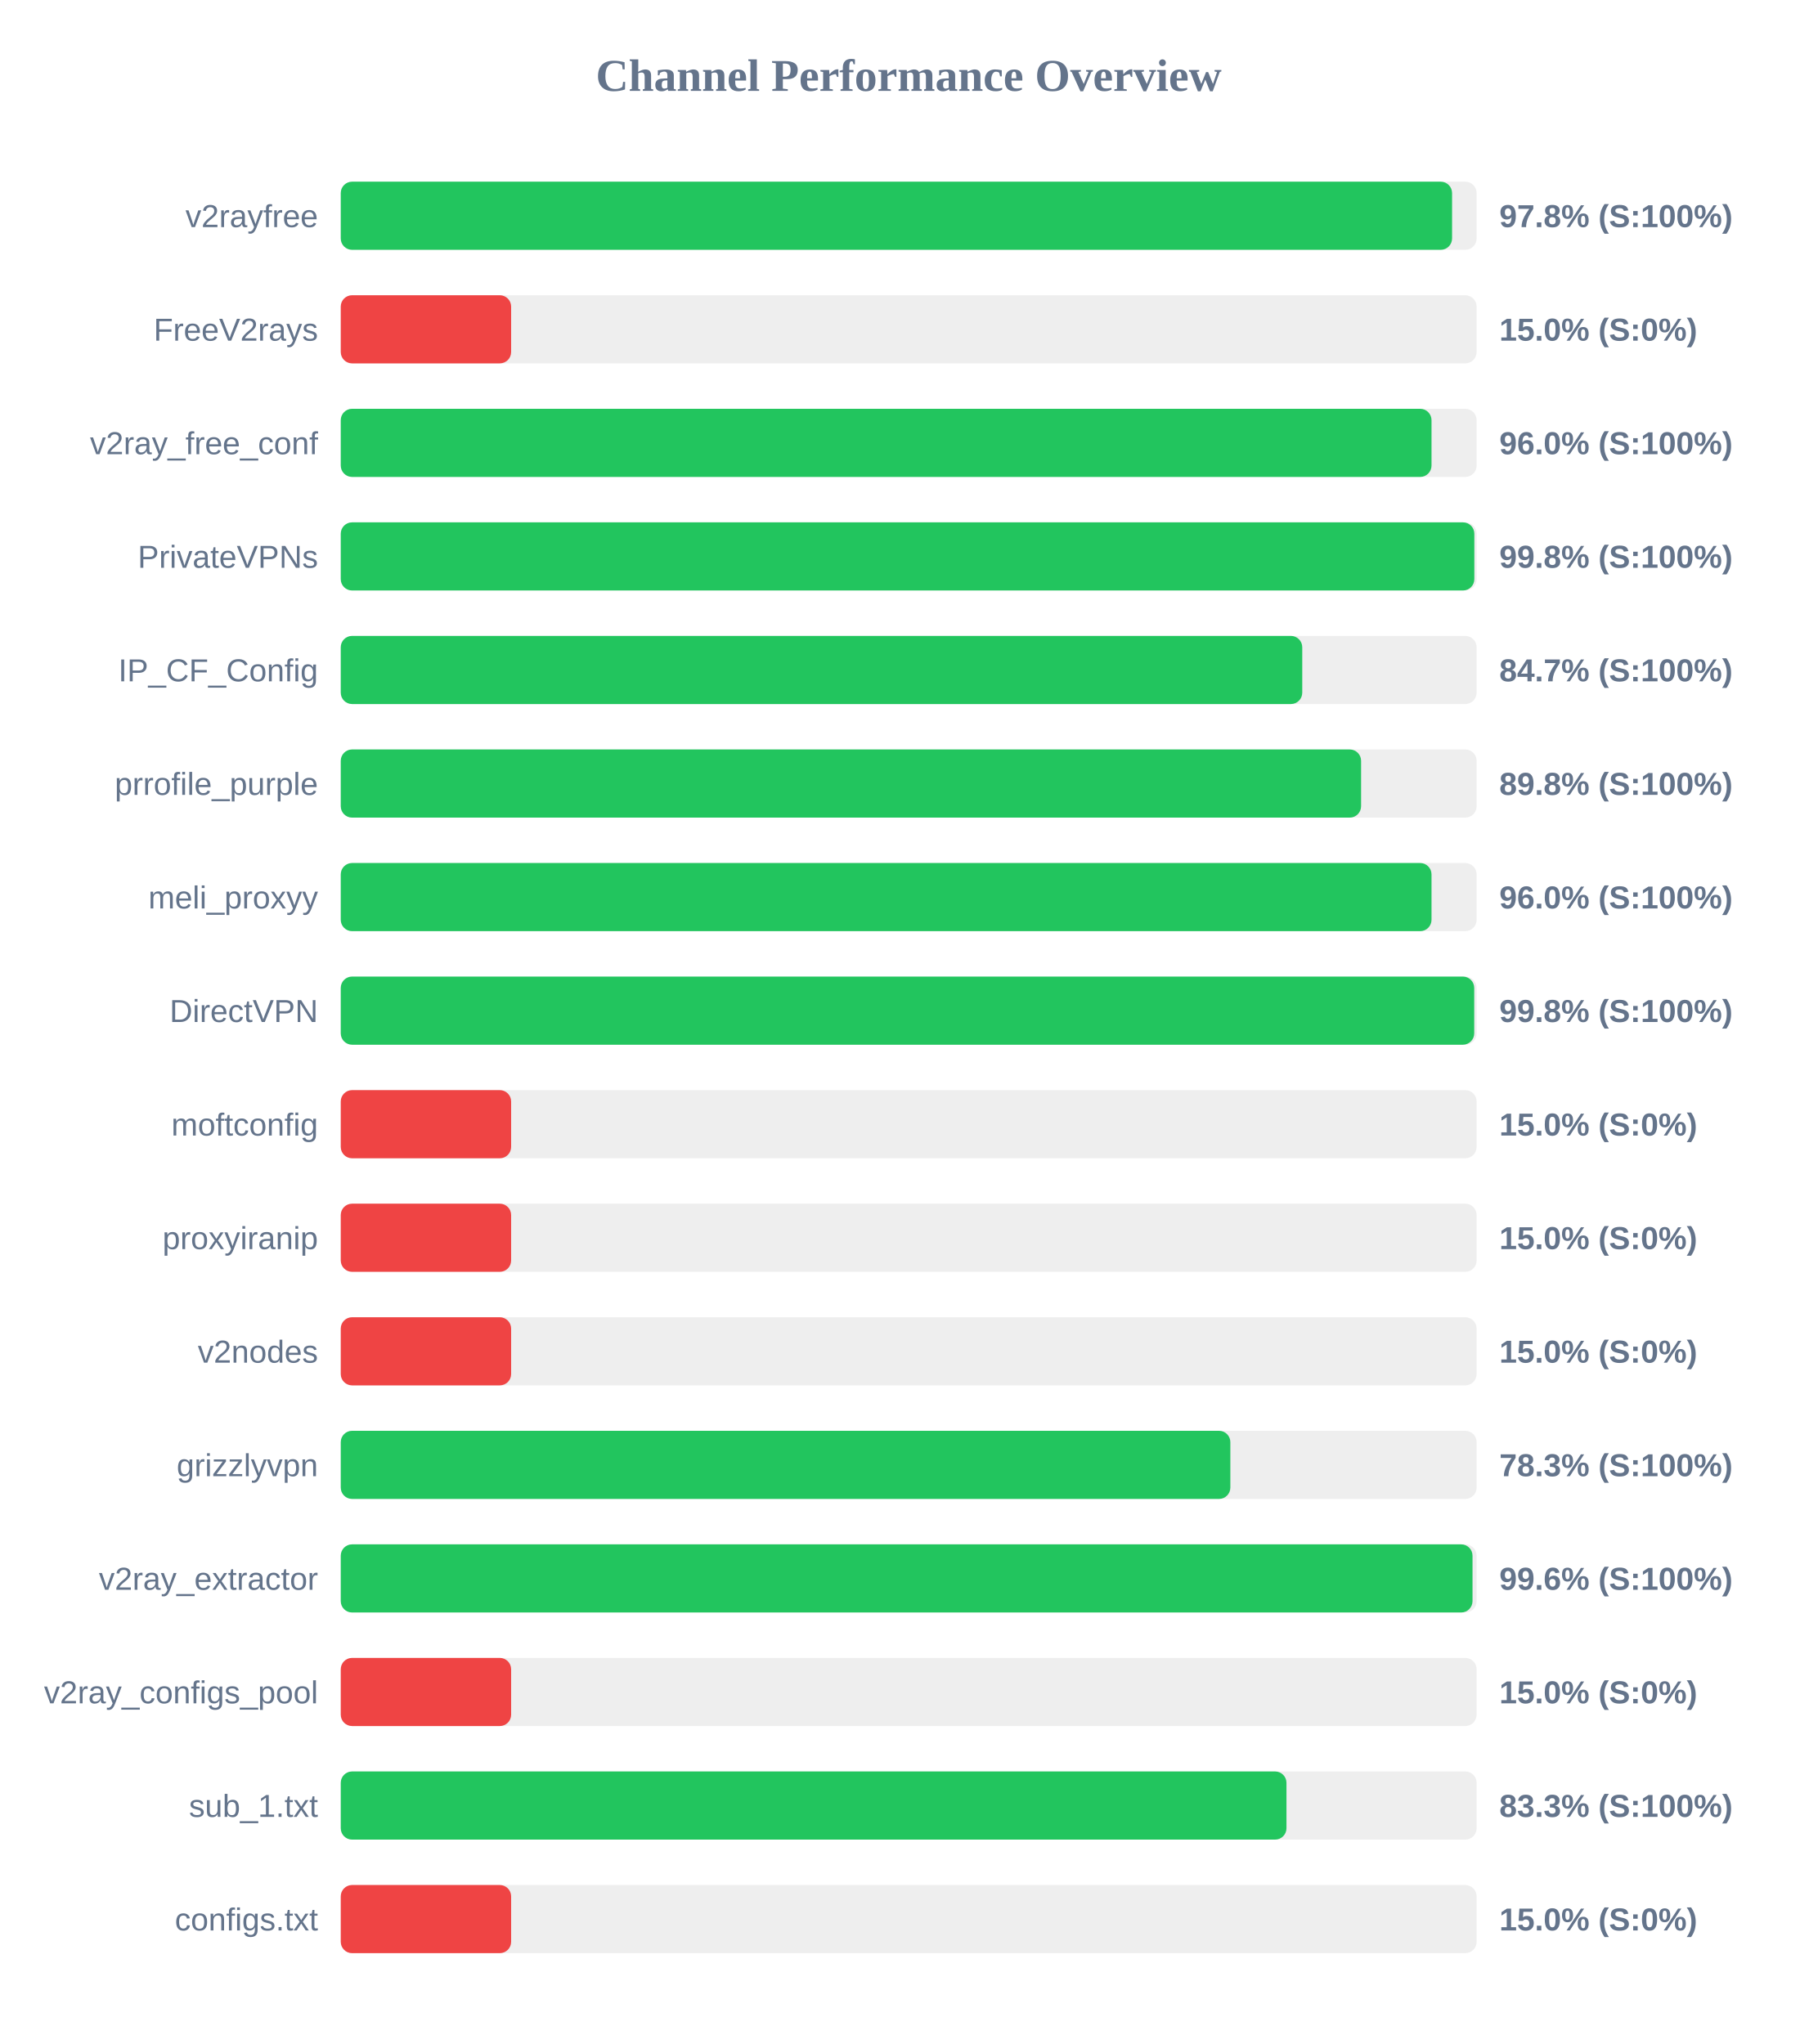
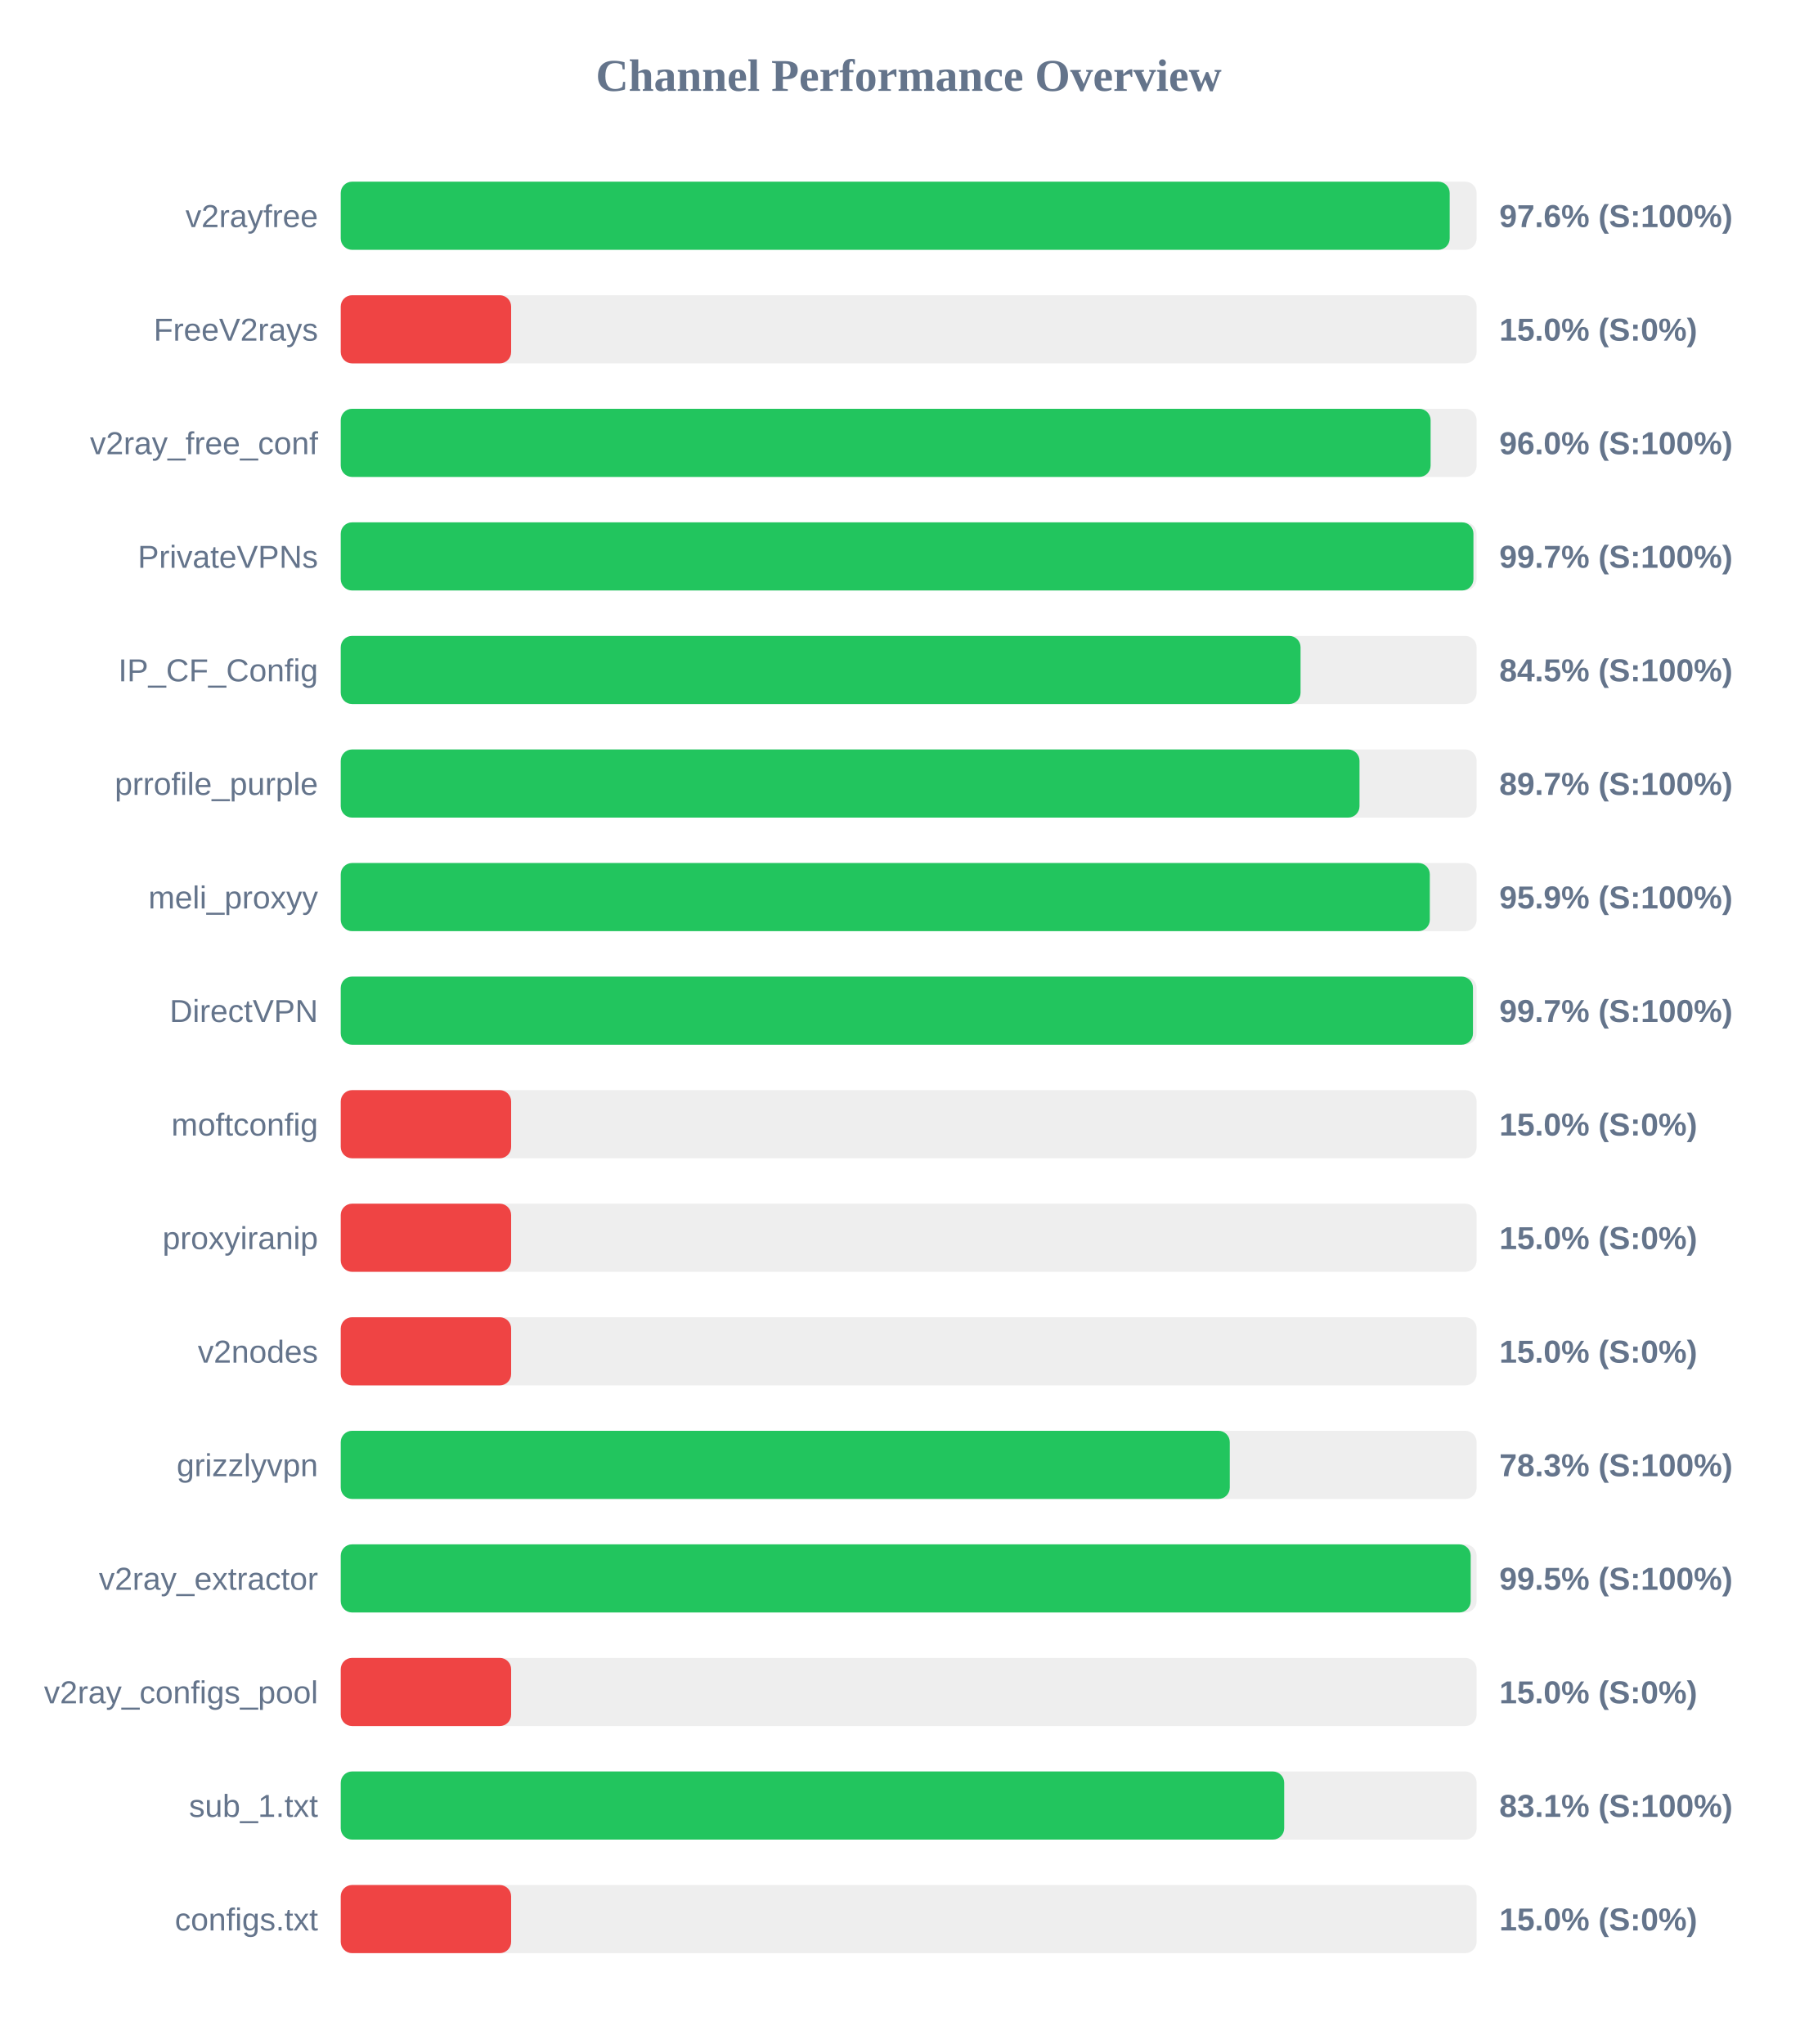
<svg xmlns="http://www.w3.org/2000/svg" width="800" height="900" version="1.1">
  <style>
        .row { font: 14px Arial; fill: #64748b; }
        .score { font: bold 14px Arial; fill: #64748b; }
    </style>
  <text x="400" y="40" text-anchor="middle" font-size="20px" font-weight="bold" fill="#64748b">Channel Performance Overview</text>
  <rect x="150" y="80" width="500" height="30" fill="#eee" rx="5" />
-   <rect x="150" y="80" width="489.2" height="30" fill="#22c55e" rx="5" />
+   <rect x="150" y="80" width="488.15" height="30" fill="#22c55e" rx="5" />
  <text x="140" y="100" text-anchor="end" class="row">v2rayfree</text>
-   <text x="660" y="100" text-anchor="start" class="score">97.8% (S:100%)</text>
+   <text x="660" y="100" text-anchor="start" class="score">97.6% (S:100%)</text>
  <rect x="150" y="130" width="500" height="30" fill="#eee" rx="5" />
  <rect x="150" y="130" width="75.0" height="30" fill="#ef4444" rx="5" />
  <text x="140" y="150" text-anchor="end" class="row">FreeV2rays</text>
  <text x="660" y="150" text-anchor="start" class="score">15.0% (S:0%)</text>
  <rect x="150" y="180" width="500" height="30" fill="#eee" rx="5" />
-   <rect x="150" y="180" width="480.15" height="30" fill="#22c55e" rx="5" />
+   <rect x="150" y="180" width="479.75" height="30" fill="#22c55e" rx="5" />
  <text x="140" y="200" text-anchor="end" class="row">v2ray_free_conf</text>
  <text x="660" y="200" text-anchor="start" class="score">96.0% (S:100%)</text>
  <rect x="150" y="230" width="500" height="30" fill="#eee" rx="5" />
-   <rect x="150" y="230" width="499.0" height="30" fill="#22c55e" rx="5" />
+   <rect x="150" y="230" width="498.6" height="30" fill="#22c55e" rx="5" />
  <text x="140" y="250" text-anchor="end" class="row">PrivateVPNs</text>
-   <text x="660" y="250" text-anchor="start" class="score">99.8% (S:100%)</text>
+   <text x="660" y="250" text-anchor="start" class="score">99.7% (S:100%)</text>
  <rect x="150" y="280" width="500" height="30" fill="#eee" rx="5" />
-   <rect x="150" y="280" width="423.25" height="30" fill="#22c55e" rx="5" />
+   <rect x="150" y="280" width="422.5" height="30" fill="#22c55e" rx="5" />
  <text x="140" y="300" text-anchor="end" class="row">IP_CF_Config</text>
-   <text x="660" y="300" text-anchor="start" class="score">84.7% (S:100%)</text>
+   <text x="660" y="300" text-anchor="start" class="score">84.5% (S:100%)</text>
  <rect x="150" y="330" width="500" height="30" fill="#eee" rx="5" />
-   <rect x="150" y="330" width="449.15" height="30" fill="#22c55e" rx="5" />
+   <rect x="150" y="330" width="448.45" height="30" fill="#22c55e" rx="5" />
  <text x="140" y="350" text-anchor="end" class="row">prrofile_purple</text>
-   <text x="660" y="350" text-anchor="start" class="score">89.8% (S:100%)</text>
+   <text x="660" y="350" text-anchor="start" class="score">89.7% (S:100%)</text>
  <rect x="150" y="380" width="500" height="30" fill="#eee" rx="5" />
-   <rect x="150" y="380" width="480.15" height="30" fill="#22c55e" rx="5" />
+   <rect x="150" y="380" width="479.4" height="30" fill="#22c55e" rx="5" />
  <text x="140" y="400" text-anchor="end" class="row">meli_proxyy</text>
-   <text x="660" y="400" text-anchor="start" class="score">96.0% (S:100%)</text>
+   <text x="660" y="400" text-anchor="start" class="score">95.9% (S:100%)</text>
  <rect x="150" y="430" width="500" height="30" fill="#eee" rx="5" />
-   <rect x="150" y="430" width="498.95" height="30" fill="#22c55e" rx="5" />
+   <rect x="150" y="430" width="498.4" height="30" fill="#22c55e" rx="5" />
  <text x="140" y="450" text-anchor="end" class="row">DirectVPN</text>
-   <text x="660" y="450" text-anchor="start" class="score">99.8% (S:100%)</text>
+   <text x="660" y="450" text-anchor="start" class="score">99.7% (S:100%)</text>
  <rect x="150" y="480" width="500" height="30" fill="#eee" rx="5" />
  <rect x="150" y="480" width="75.0" height="30" fill="#ef4444" rx="5" />
  <text x="140" y="500" text-anchor="end" class="row">moftconfig</text>
  <text x="660" y="500" text-anchor="start" class="score">15.0% (S:0%)</text>
  <rect x="150" y="530" width="500" height="30" fill="#eee" rx="5" />
  <rect x="150" y="530" width="75.0" height="30" fill="#ef4444" rx="5" />
  <text x="140" y="550" text-anchor="end" class="row">proxyiranip</text>
  <text x="660" y="550" text-anchor="start" class="score">15.0% (S:0%)</text>
  <rect x="150" y="580" width="500" height="30" fill="#eee" rx="5" />
  <rect x="150" y="580" width="75.0" height="30" fill="#ef4444" rx="5" />
  <text x="140" y="600" text-anchor="end" class="row">v2nodes</text>
  <text x="660" y="600" text-anchor="start" class="score">15.0% (S:0%)</text>
  <rect x="150" y="630" width="500" height="30" fill="#eee" rx="5" />
-   <rect x="150" y="630" width="391.6" height="30" fill="#22c55e" rx="5" />
+   <rect x="150" y="630" width="391.35" height="30" fill="#22c55e" rx="5" />
  <text x="140" y="650" text-anchor="end" class="row">grizzlyvpn</text>
  <text x="660" y="650" text-anchor="start" class="score">78.3% (S:100%)</text>
  <rect x="150" y="680" width="500" height="30" fill="#eee" rx="5" />
-   <rect x="150" y="680" width="498.2" height="30" fill="#22c55e" rx="5" />
+   <rect x="150" y="680" width="497.4" height="30" fill="#22c55e" rx="5" />
  <text x="140" y="700" text-anchor="end" class="row">v2ray_extractor</text>
-   <text x="660" y="700" text-anchor="start" class="score">99.6% (S:100%)</text>
+   <text x="660" y="700" text-anchor="start" class="score">99.5% (S:100%)</text>
  <rect x="150" y="730" width="500" height="30" fill="#eee" rx="5" />
  <rect x="150" y="730" width="75.0" height="30" fill="#ef4444" rx="5" />
  <text x="140" y="750" text-anchor="end" class="row">v2ray_configs_pool</text>
  <text x="660" y="750" text-anchor="start" class="score">15.0% (S:0%)</text>
  <rect x="150" y="780" width="500" height="30" fill="#eee" rx="5" />
-   <rect x="150" y="780" width="416.3" height="30" fill="#22c55e" rx="5" />
+   <rect x="150" y="780" width="415.3" height="30" fill="#22c55e" rx="5" />
  <text x="140" y="800" text-anchor="end" class="row">sub_1.txt</text>
-   <text x="660" y="800" text-anchor="start" class="score">83.3% (S:100%)</text>
+   <text x="660" y="800" text-anchor="start" class="score">83.1% (S:100%)</text>
  <rect x="150" y="830" width="500" height="30" fill="#eee" rx="5" />
  <rect x="150" y="830" width="75.0" height="30" fill="#ef4444" rx="5" />
  <text x="140" y="850" text-anchor="end" class="row">configs.txt</text>
  <text x="660" y="850" text-anchor="start" class="score">15.0% (S:0%)</text>
</svg>
